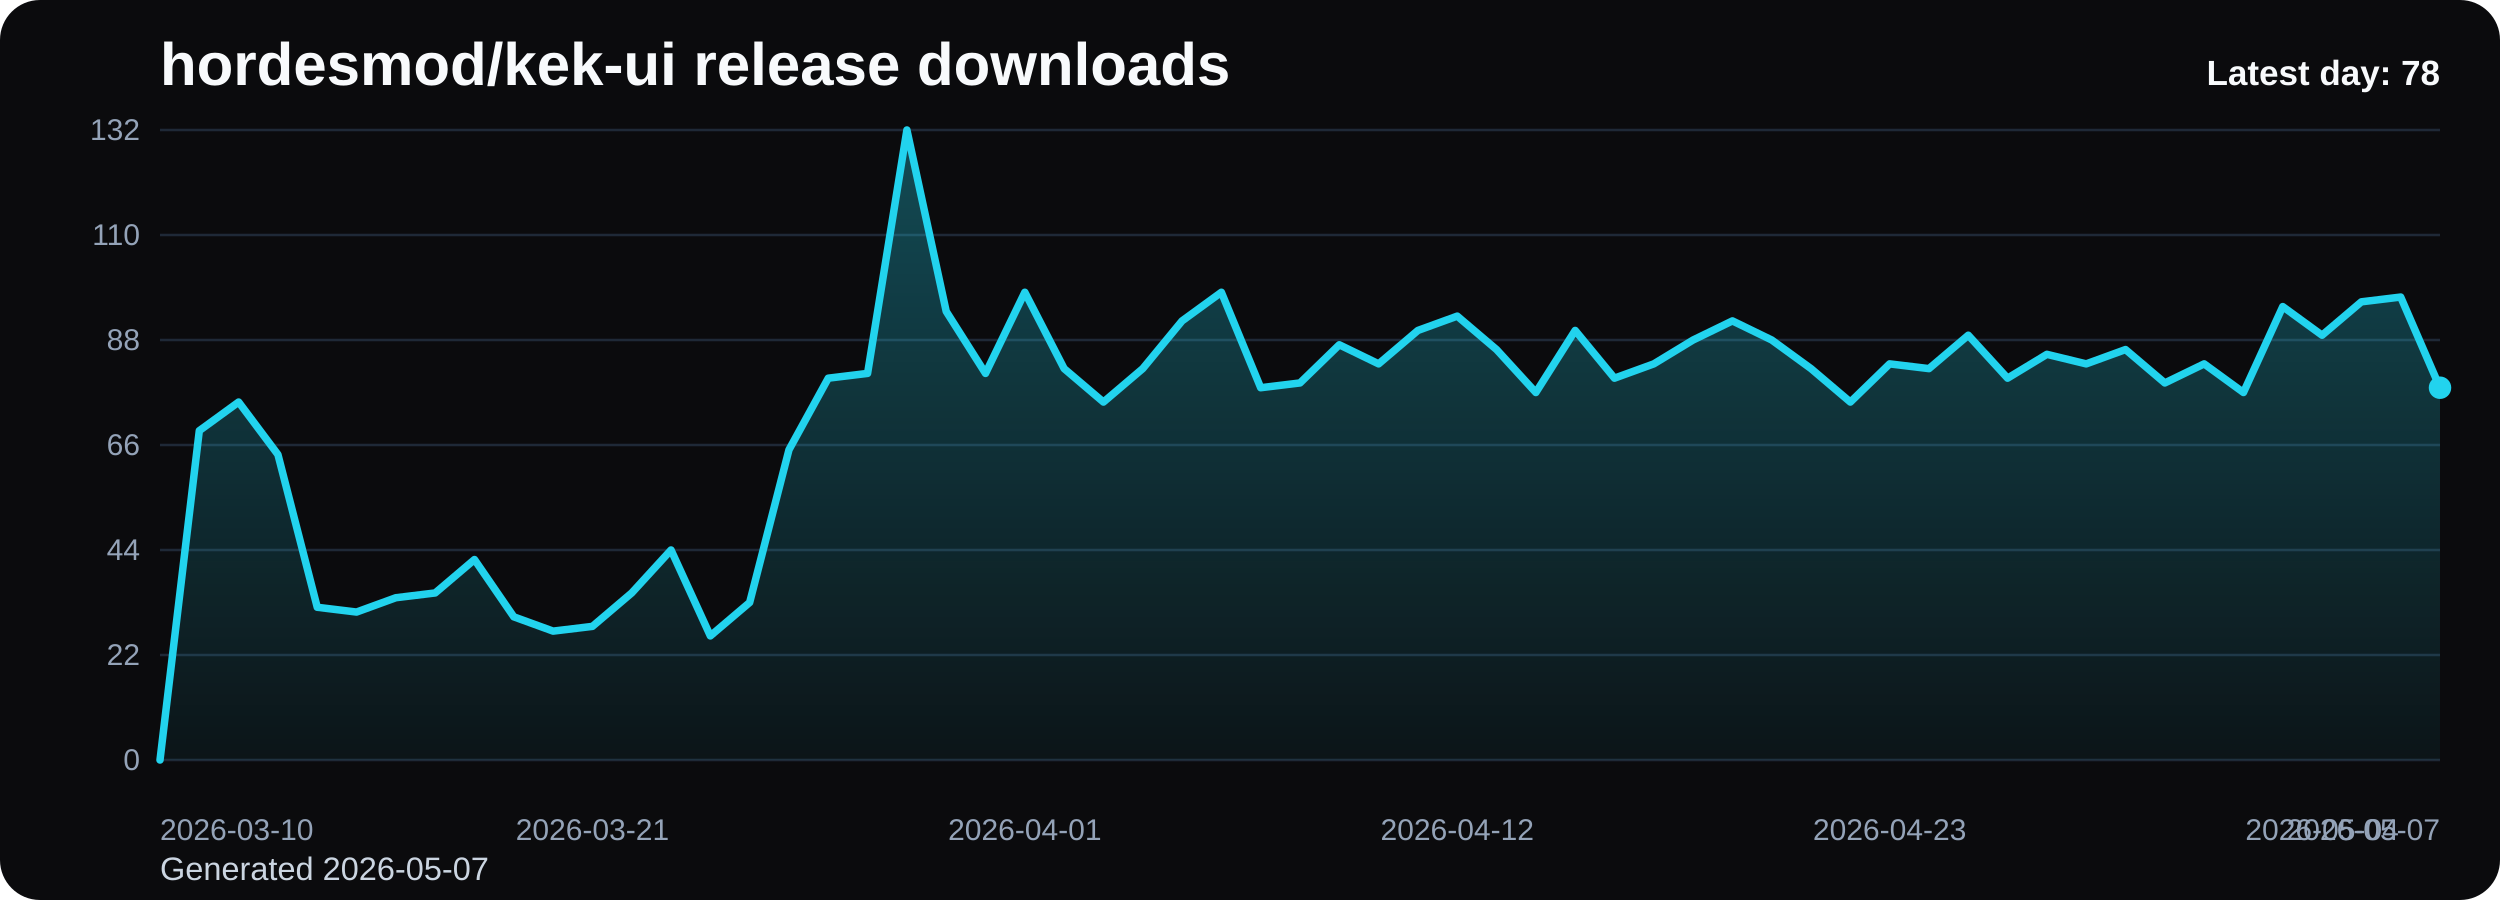
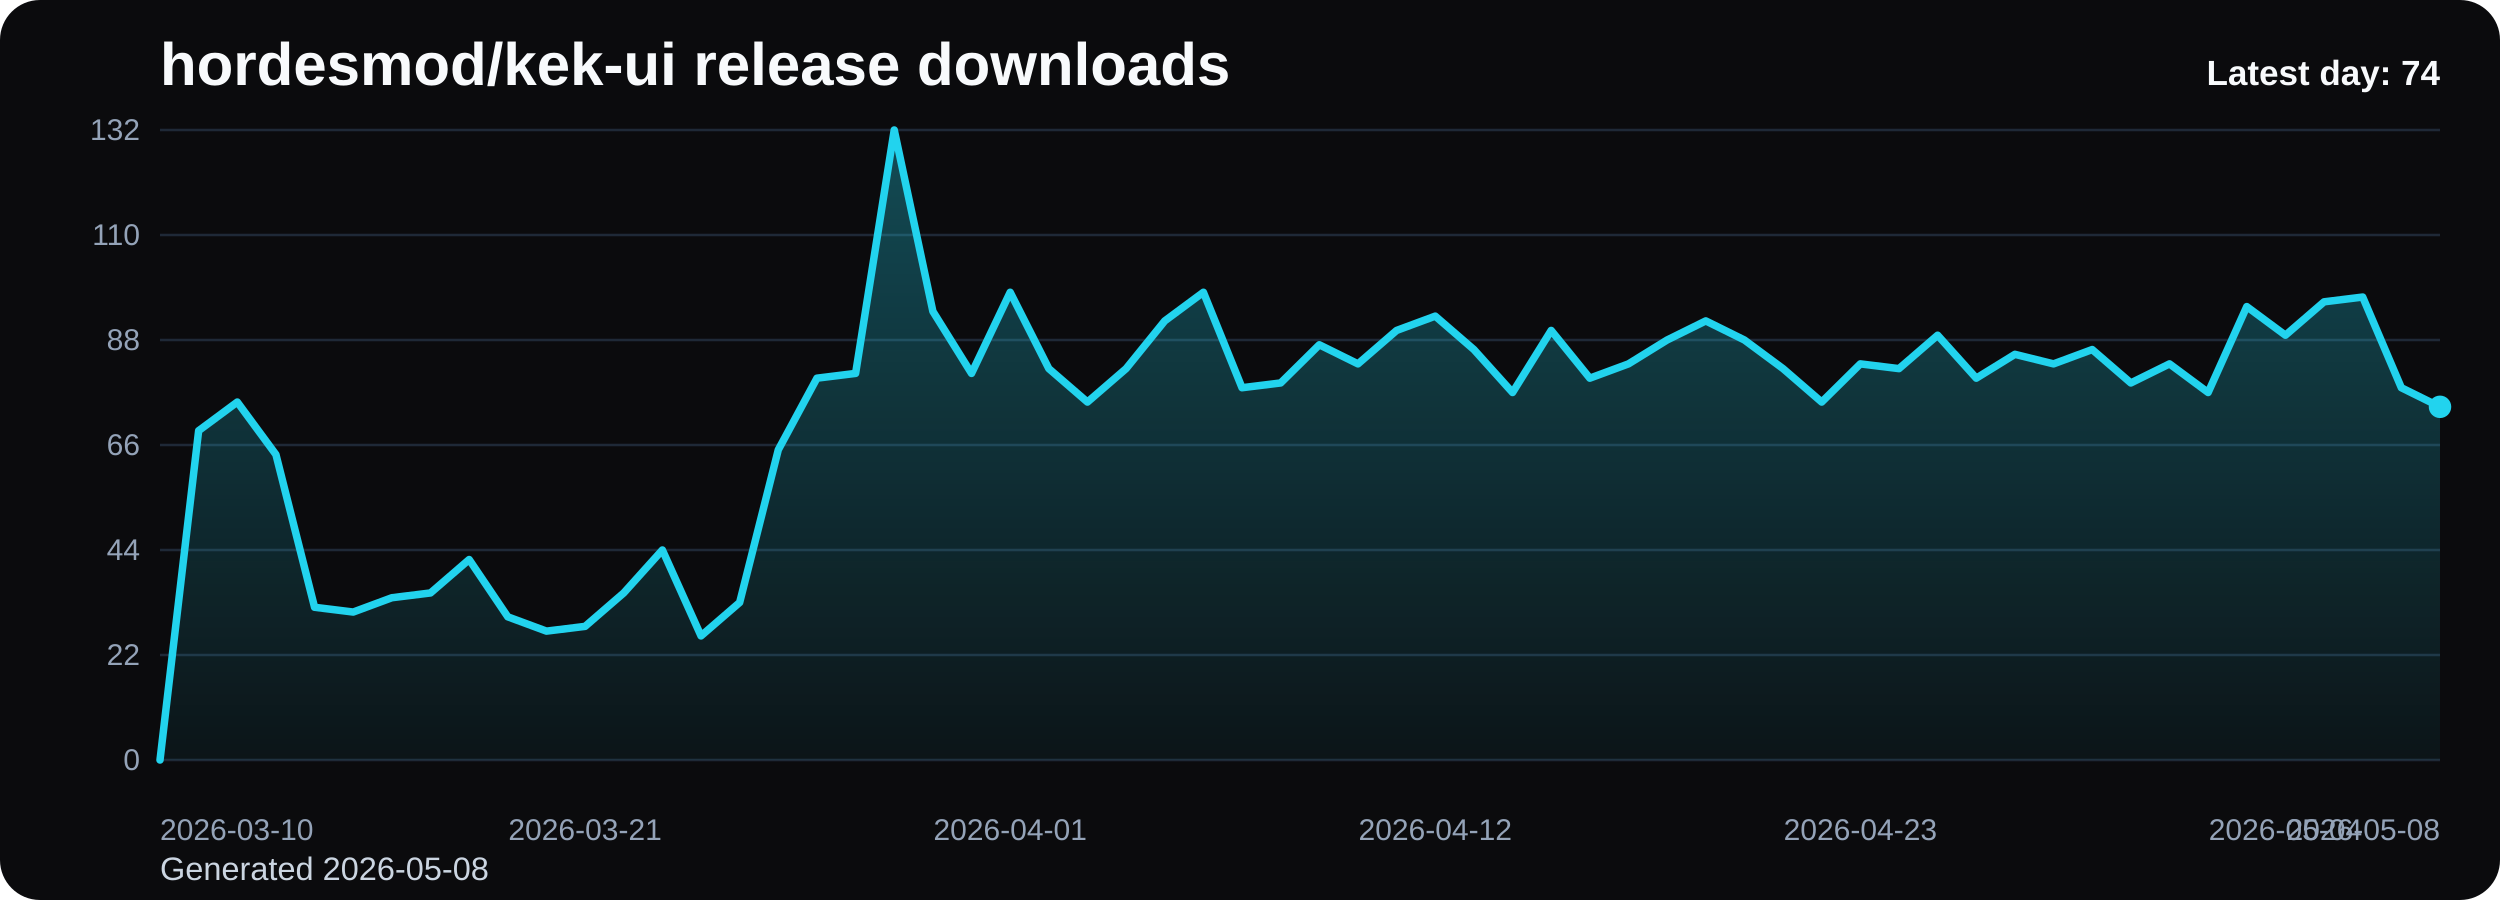
<svg xmlns="http://www.w3.org/2000/svg" viewBox="0 0 1000 360" role="img" aria-label="hordesmod/kek-ui release downloads chart">
  <defs>
    <linearGradient id="fill-daily-black" x1="0" y1="0" x2="0" y2="1">
      <stop offset="0%" stop-color="#22d3ee" stop-opacity="0.32" />
      <stop offset="100%" stop-color="#22d3ee" stop-opacity="0.05" />
    </linearGradient>
    <style>
      .bg { fill: #0b0b0d; }
      .title { font: 700 24px Arial, sans-serif; fill: #f8fafc; }
      .sub { font: 400 13px Arial, sans-serif; fill: #cbd5e1; }
      .grid { stroke: #1f2937; stroke-width: 1; }
      .axis { font: 400 12px Arial, sans-serif; fill: #94a3b8; }
      .line { fill: none; stroke: #22d3ee; stroke-width: 3; stroke-linecap: round; stroke-linejoin: round; }
      .dot { fill: #22d3ee; }
      .value { font: 600 11px Arial, sans-serif; fill: #cbd5e1; }
      .latest { font: 700 14px Arial, sans-serif; fill: #f8fafc; }
    </style>
  </defs>
  <rect class="bg" x="0" y="0" width="1000" height="360" rx="16" />
  <text class="title" x="64" y="34">hordesmod/kek-ui release downloads</text>
-   <text class="sub" x="64" y="352">Generated 2026-05-07</text>
+   <text class="sub" x="64" y="352">Generated 2026-05-08</text>
  <line x1="64" y1="52.00" x2="976" y2="52.00" class="grid" />
  <text x="56" y="56.00" text-anchor="end" class="axis">132</text>
  <line x1="64" y1="94.00" x2="976" y2="94.00" class="grid" />
  <text x="56" y="98.00" text-anchor="end" class="axis">110</text>
  <line x1="64" y1="136.00" x2="976" y2="136.00" class="grid" />
  <text x="56" y="140.00" text-anchor="end" class="axis">88</text>
  <line x1="64" y1="178.00" x2="976" y2="178.00" class="grid" />
  <text x="56" y="182.00" text-anchor="end" class="axis">66</text>
  <line x1="64" y1="220.00" x2="976" y2="220.00" class="grid" />
  <text x="56" y="224.00" text-anchor="end" class="axis">44</text>
  <line x1="64" y1="262.00" x2="976" y2="262.00" class="grid" />
  <text x="56" y="266.00" text-anchor="end" class="axis">22</text>
  <line x1="64" y1="304.00" x2="976" y2="304.00" class="grid" />
  <text x="56" y="308.00" text-anchor="end" class="axis">0</text>
-   <path d="M 64.00 304 L 64.00 304.00 L 79.72 172.27 L 95.45 160.82 L 111.17 181.82 L 126.90 242.91 L 142.62 244.82 L 158.34 239.09 L 174.07 237.18 L 189.79 223.82 L 205.52 246.73 L 221.24 252.45 L 236.97 250.55 L 252.69 237.18 L 268.41 220.00 L 284.14 254.36 L 299.86 241.00 L 315.59 179.91 L 331.31 151.27 L 347.03 149.36 L 362.76 52.00 L 378.48 124.55 L 394.21 149.36 L 409.93 116.91 L 425.66 147.45 L 441.38 160.82 L 457.10 147.45 L 472.83 128.36 L 488.55 116.91 L 504.28 155.09 L 520.00 153.18 L 535.72 137.91 L 551.45 145.55 L 567.17 132.18 L 582.90 126.45 L 598.62 139.82 L 614.34 157.00 L 630.07 132.18 L 645.79 151.27 L 661.52 145.55 L 677.24 136.00 L 692.97 128.36 L 708.69 136.00 L 724.41 147.45 L 740.14 160.82 L 755.86 145.55 L 771.59 147.45 L 787.31 134.09 L 803.03 151.27 L 818.76 141.73 L 834.48 145.55 L 850.21 139.82 L 865.93 153.18 L 881.66 145.55 L 897.38 157.00 L 913.10 122.64 L 928.83 134.09 L 944.55 120.73 L 960.28 118.82 L 976.00 155.09 L 976.00 304 Z" fill="url(#fill-daily-black)" />
-   <polyline class="line" points="64.00,304.00 79.72,172.27 95.45,160.82 111.17,181.82 126.90,242.91 142.62,244.82 158.34,239.09 174.07,237.18 189.79,223.82 205.52,246.73 221.24,252.45 236.97,250.55 252.69,237.18 268.41,220.00 284.14,254.36 299.86,241.00 315.59,179.91 331.31,151.27 347.03,149.36 362.76,52.00 378.48,124.55 394.21,149.36 409.93,116.91 425.66,147.45 441.38,160.82 457.10,147.45 472.83,128.36 488.55,116.91 504.28,155.09 520.00,153.18 535.72,137.91 551.45,145.55 567.17,132.18 582.90,126.45 598.62,139.82 614.34,157.00 630.07,132.18 645.79,151.27 661.52,145.55 677.24,136.00 692.97,128.36 708.69,136.00 724.41,147.45 740.14,160.82 755.86,145.55 771.59,147.45 787.31,134.09 803.03,151.27 818.76,141.73 834.48,145.55 850.21,139.82 865.93,153.18 881.66,145.55 897.38,157.00 913.10,122.64 928.83,134.09 944.55,120.73 960.28,118.82 976.00,155.09" />
-   <circle class="dot" cx="976.00" cy="155.09" r="4.5" />
+   <path d="M 64.00 304 L 64.00 304.00 L 79.46 172.27 L 94.92 160.82 L 110.37 181.82 L 125.83 242.91 L 141.29 244.82 L 156.75 239.09 L 172.20 237.18 L 187.66 223.82 L 203.12 246.73 L 218.58 252.45 L 234.03 250.55 L 249.49 237.18 L 264.95 220.00 L 280.41 254.36 L 295.86 241.00 L 311.32 179.91 L 326.78 151.27 L 342.24 149.36 L 357.69 52.00 L 373.15 124.55 L 388.61 149.36 L 404.07 116.91 L 419.53 147.45 L 434.98 160.82 L 450.44 147.45 L 465.90 128.36 L 481.36 116.91 L 496.81 155.09 L 512.27 153.18 L 527.73 137.91 L 543.19 145.55 L 558.64 132.18 L 574.10 126.45 L 589.56 139.82 L 605.02 157.00 L 620.47 132.18 L 635.93 151.27 L 651.39 145.55 L 666.85 136.00 L 682.31 128.36 L 697.76 136.00 L 713.22 147.45 L 728.68 160.82 L 744.14 145.55 L 759.59 147.45 L 775.05 134.09 L 790.51 151.27 L 805.97 141.73 L 821.42 145.55 L 836.88 139.82 L 852.34 153.18 L 867.80 145.55 L 883.25 157.00 L 898.71 122.64 L 914.17 134.09 L 929.63 120.73 L 945.08 118.82 L 960.54 155.09 L 976.00 162.73 L 976.00 304 Z" fill="url(#fill-daily-black)" />
+   <polyline class="line" points="64.00,304.00 79.46,172.27 94.92,160.82 110.37,181.82 125.83,242.91 141.29,244.82 156.75,239.09 172.20,237.18 187.66,223.82 203.12,246.73 218.58,252.45 234.03,250.55 249.49,237.18 264.95,220.00 280.41,254.36 295.86,241.00 311.32,179.91 326.78,151.27 342.24,149.36 357.69,52.00 373.15,124.55 388.61,149.36 404.07,116.91 419.53,147.45 434.98,160.82 450.44,147.45 465.90,128.36 481.36,116.91 496.81,155.09 512.27,153.18 527.73,137.91 543.19,145.55 558.64,132.18 574.10,126.45 589.56,139.82 605.02,157.00 620.47,132.18 635.93,151.27 651.39,145.55 666.85,136.00 682.31,128.36 697.76,136.00 713.22,147.45 728.68,160.82 744.14,145.55 759.59,147.45 775.05,134.09 790.51,151.27 805.97,141.73 821.42,145.55 836.88,139.82 852.34,153.18 867.80,145.55 883.25,157.00 898.71,122.64 914.17,134.09 929.63,120.73 945.08,118.82 960.54,155.09 976.00,162.73" />
+   <circle class="dot" cx="976.00" cy="162.73" r="4.5" />
  <text class="axis" x="64.00" y="336" text-anchor="start">2026-03-10</text>
-   <text class="axis" x="236.97" y="336" text-anchor="middle">2026-03-21</text>
-   <text class="axis" x="409.93" y="336" text-anchor="middle">2026-04-01</text>
-   <text class="axis" x="582.90" y="336" text-anchor="middle">2026-04-12</text>
-   <text class="axis" x="755.86" y="336" text-anchor="middle">2026-04-23</text>
-   <text class="axis" x="928.83" y="336" text-anchor="middle">2026-05-04</text>
-   <text class="axis" x="976.00" y="336" text-anchor="end">2026-05-07</text>
-   <text class="latest" x="976" y="34" text-anchor="end">Latest day: 78</text>
+   <text class="axis" x="234.03" y="336" text-anchor="middle">2026-03-21</text>
+   <text class="axis" x="404.07" y="336" text-anchor="middle">2026-04-01</text>
+   <text class="axis" x="574.10" y="336" text-anchor="middle">2026-04-12</text>
+   <text class="axis" x="744.14" y="336" text-anchor="middle">2026-04-23</text>
+   <text class="axis" x="914.17" y="336" text-anchor="middle">2026-05-04</text>
+   <text class="axis" x="976.00" y="336" text-anchor="end">2026-05-08</text>
+   <text class="latest" x="976" y="34" text-anchor="end">Latest day: 74</text>
</svg>
